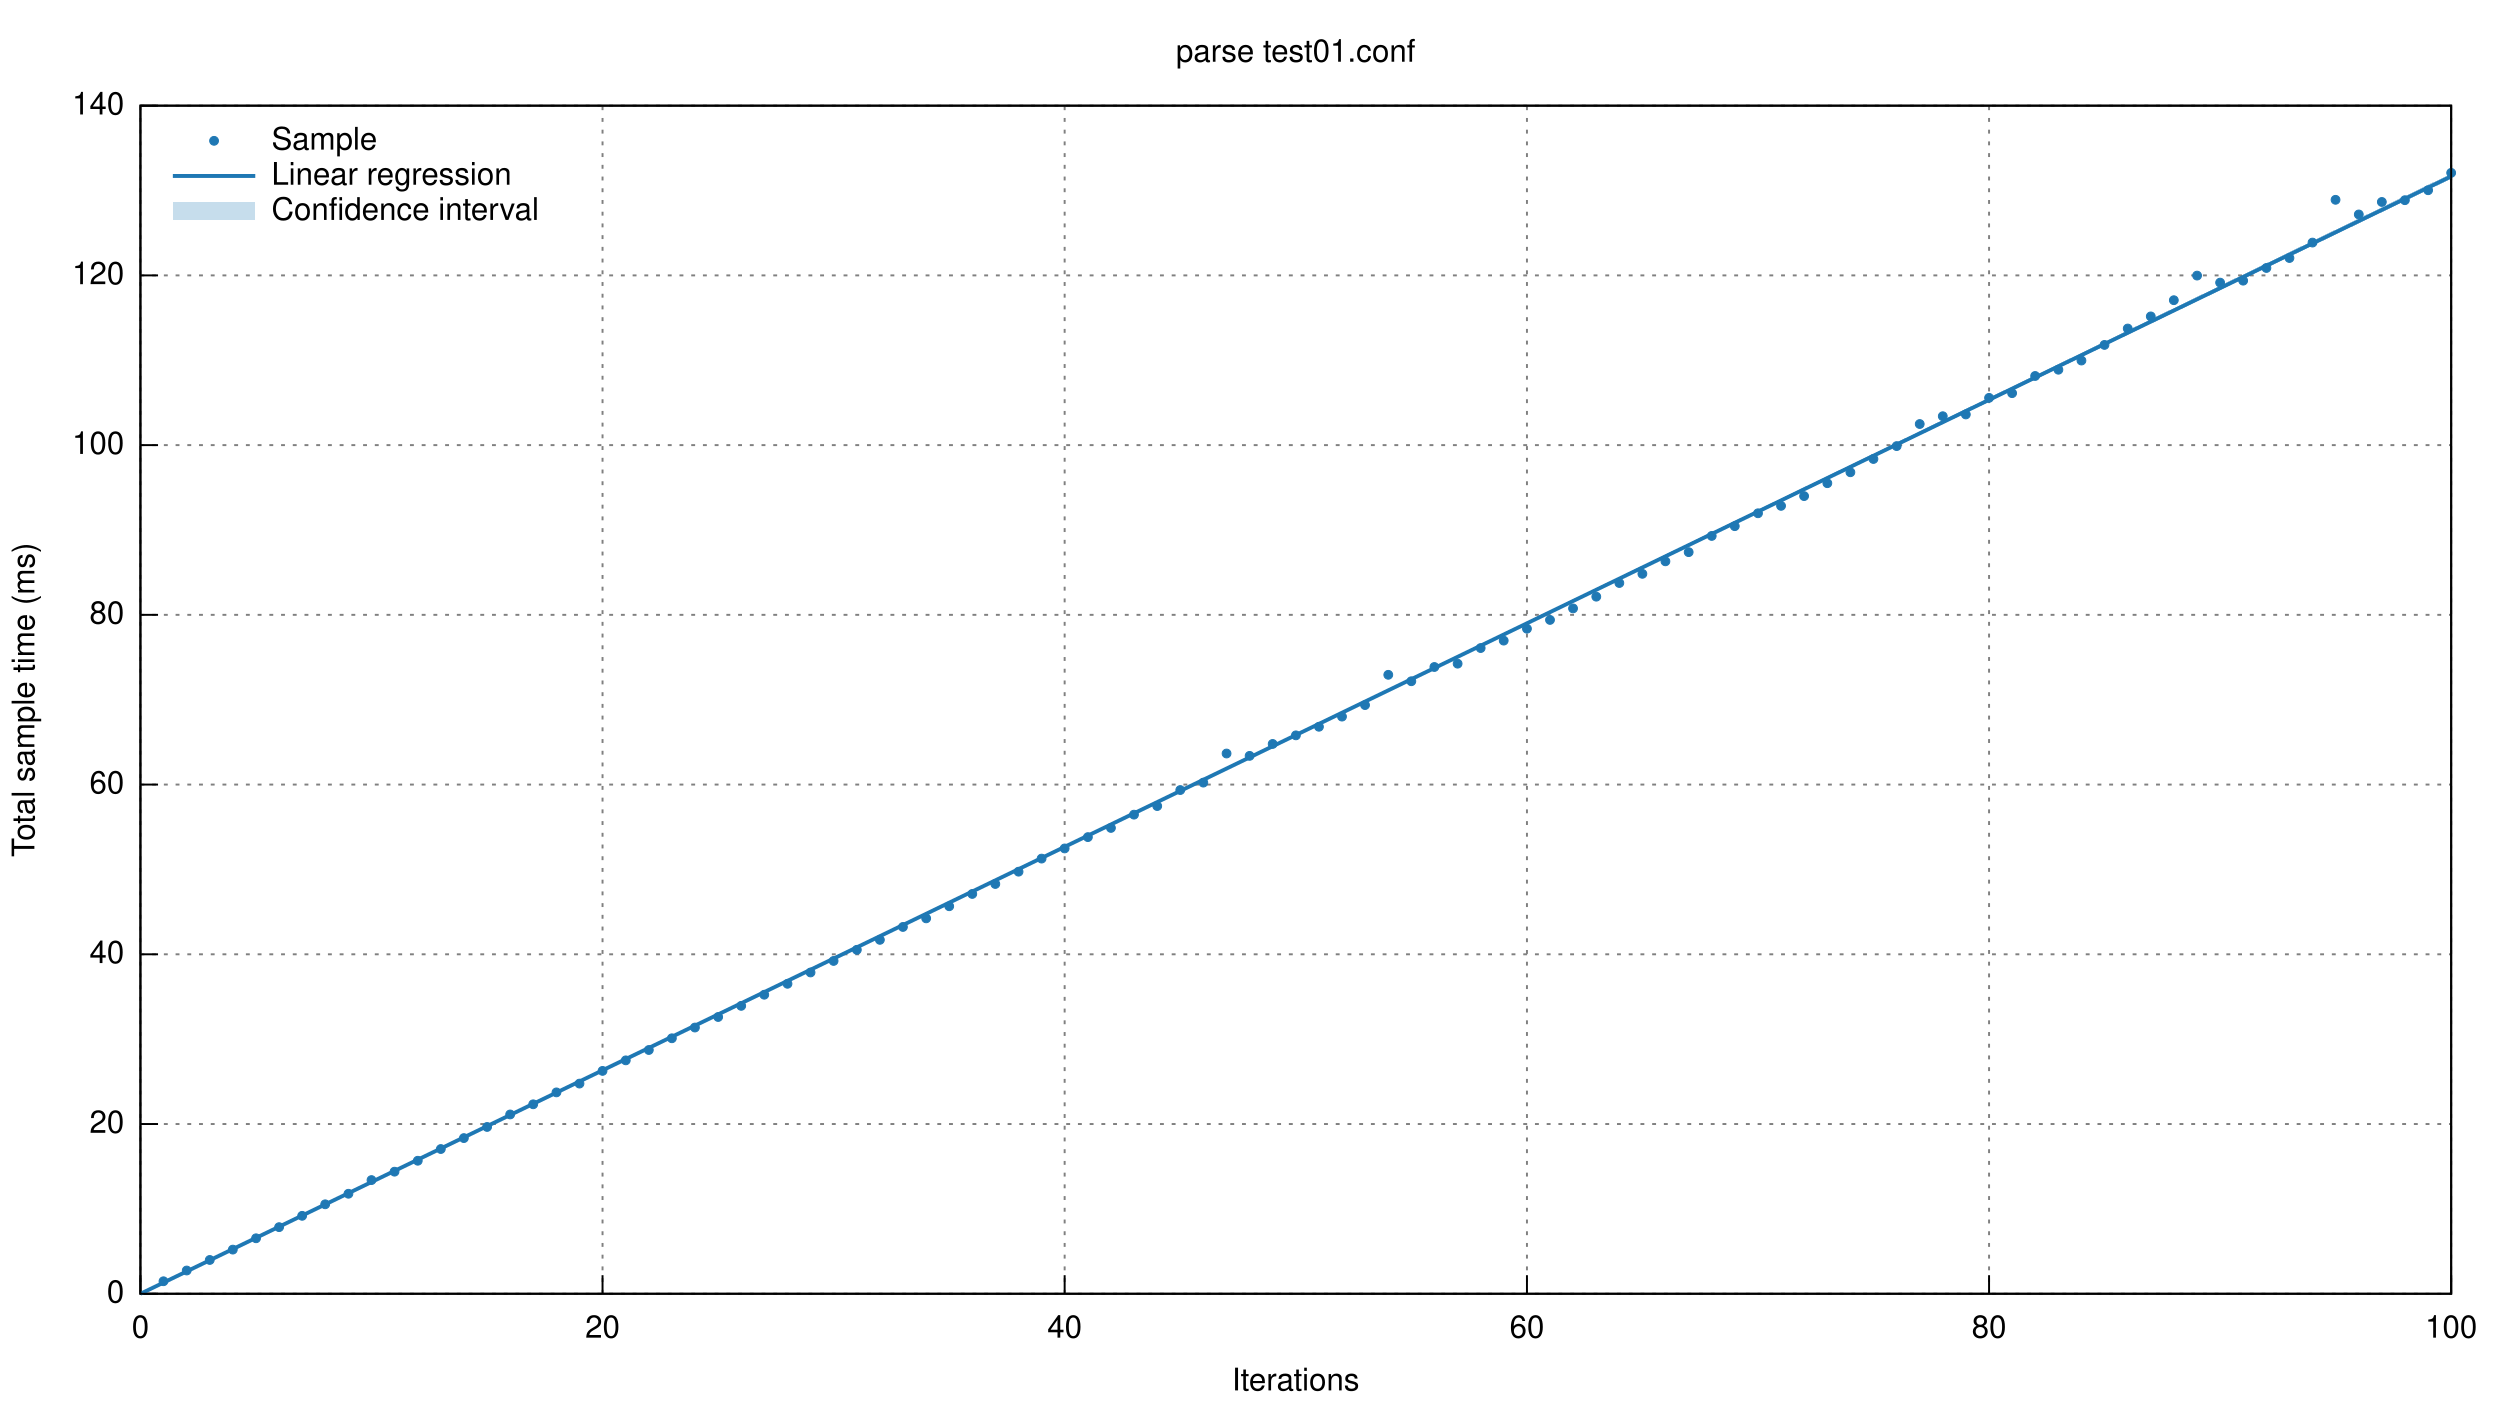
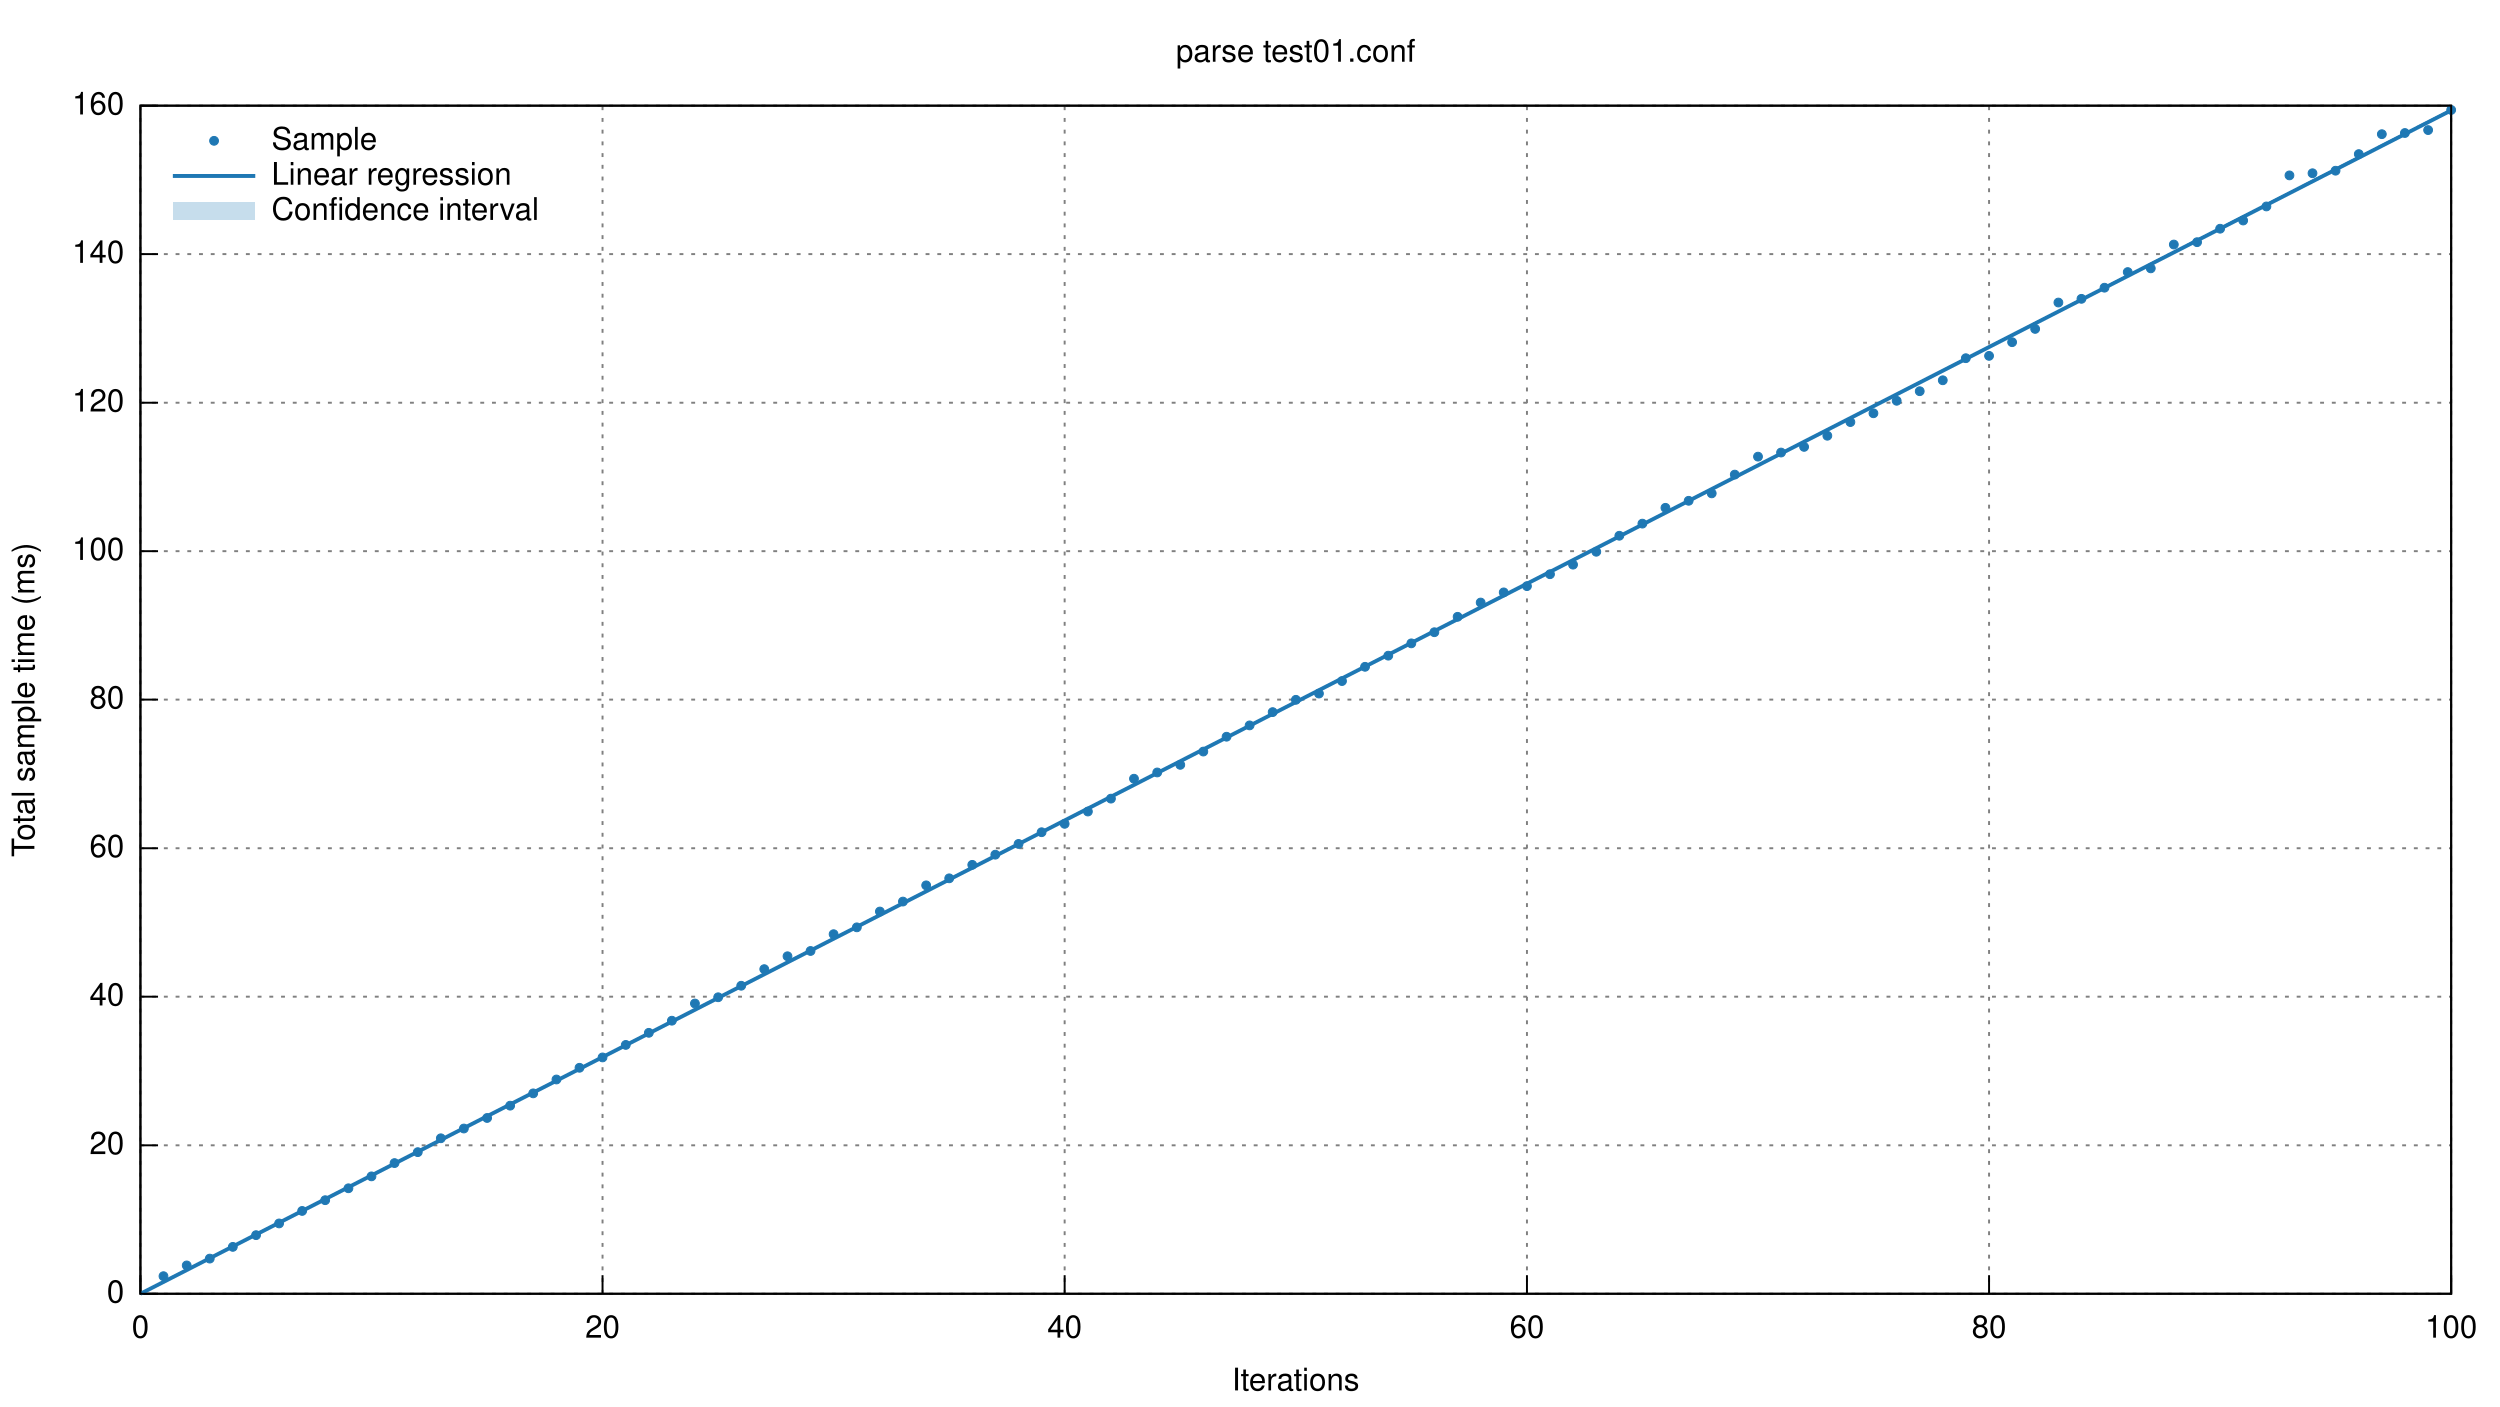
<svg xmlns="http://www.w3.org/2000/svg" xmlns:xlink="http://www.w3.org/1999/xlink" viewBox="0 0 1280 720">
  <g id="gnuplot_canvas">
    <rect x="0" y="0" width="1280" height="720" fill="none" />
    <defs>
      <circle id="gpDot" r="0.5" stroke-width="0.5" />
      <path id="gpPt0" stroke-width="0.222" stroke="currentColor" d="M-1,0 h2 M0,-1 v2" />
      <path id="gpPt1" stroke-width="0.222" stroke="currentColor" d="M-1,-1 L1,1 M1,-1 L-1,1" />
      <path id="gpPt2" stroke-width="0.222" stroke="currentColor" d="M-1,0 L1,0 M0,-1 L0,1 M-1,-1 L1,1 M-1,1 L1,-1" />
      <rect id="gpPt3" stroke-width="0.222" stroke="currentColor" x="-1" y="-1" width="2" height="2" />
      <rect id="gpPt4" stroke-width="0.222" stroke="currentColor" fill="currentColor" x="-1" y="-1" width="2" height="2" />
      <circle id="gpPt5" stroke-width="0.222" stroke="currentColor" cx="0" cy="0" r="1" />
      <use xlink:href="#gpPt5" id="gpPt6" fill="currentColor" stroke="none" />
      <path id="gpPt7" stroke-width="0.222" stroke="currentColor" d="M0,-1.33 L-1.33,0.67 L1.33,0.67 z" />
      <use xlink:href="#gpPt7" id="gpPt8" fill="currentColor" stroke="none" />
      <use xlink:href="#gpPt7" id="gpPt9" stroke="currentColor" transform="rotate(180)" />
      <use xlink:href="#gpPt9" id="gpPt10" fill="currentColor" stroke="none" />
      <use xlink:href="#gpPt3" id="gpPt11" stroke="currentColor" transform="rotate(45)" />
      <use xlink:href="#gpPt11" id="gpPt12" fill="currentColor" stroke="none" />
    </defs>
    <g style="fill:none; color:white; stroke:currentColor; stroke-width:1.00; stroke-linecap:butt; stroke-linejoin:miter">
</g>
    <g style="fill:none; color:black; stroke:currentColor; stroke-width:1.00; stroke-linecap:butt; stroke-linejoin:miter">
</g>
    <g style="fill:none; color:gray; stroke:currentColor; stroke-width:1.00; stroke-linecap:butt; stroke-linejoin:miter">
      <path stroke="gray" stroke-dasharray=" 2,4" class="gridline" d="M71.9,662.4 L1255.0,662.4  h0.01" />
    </g>
    <g style="fill:none; color:black; stroke:currentColor; stroke-width:1.00; stroke-linecap:butt; stroke-linejoin:miter">
      <path stroke="black" d="M71.9,662.4 L80.9,662.4  h0.01" />
      <g transform="translate(63.6,666.9)" style="stroke:none; fill:black; font-family:Helvetica; font-size:12.00pt; text-anchor:end">
        <text> 0</text>
      </g>
    </g>
    <g style="fill:none; color:gray; stroke:currentColor; stroke-width:1.00; stroke-linecap:butt; stroke-linejoin:miter">
-       <path stroke="gray" stroke-dasharray=" 2,4" class="gridline" d="M71.9,575.5 L1255.0,575.5  h0.01" />
-     </g>
-     <g style="fill:none; color:black; stroke:currentColor; stroke-width:1.00; stroke-linecap:butt; stroke-linejoin:miter">
-       <path stroke="black" d="M71.9,575.5 L80.9,575.5  h0.01" />
-       <g transform="translate(63.6,580.0)" style="stroke:none; fill:black; font-family:Helvetica; font-size:12.00pt; text-anchor:end">
+       <path stroke="gray" stroke-dasharray=" 2,4" class="gridline" d="M71.9,586.4 L1255.0,586.4  h0.01" />
+     </g>
+     <g style="fill:none; color:black; stroke:currentColor; stroke-width:1.00; stroke-linecap:butt; stroke-linejoin:miter">
+       <path stroke="black" d="M71.9,586.4 L80.9,586.4  h0.01" />
+       <g transform="translate(63.6,590.9)" style="stroke:none; fill:black; font-family:Helvetica; font-size:12.00pt; text-anchor:end">
        <text> 20</text>
      </g>
    </g>
    <g style="fill:none; color:gray; stroke:currentColor; stroke-width:1.00; stroke-linecap:butt; stroke-linejoin:miter">
-       <path stroke="gray" stroke-dasharray=" 2,4" class="gridline" d="M71.9,488.6 L1255.0,488.6  h0.01" />
-     </g>
-     <g style="fill:none; color:black; stroke:currentColor; stroke-width:1.00; stroke-linecap:butt; stroke-linejoin:miter">
-       <path stroke="black" d="M71.9,488.6 L80.9,488.6  h0.01" />
-       <g transform="translate(63.6,493.1)" style="stroke:none; fill:black; font-family:Helvetica; font-size:12.00pt; text-anchor:end">
+       <path stroke="gray" stroke-dasharray=" 2,4" class="gridline" d="M71.9,510.3 L1255.0,510.3  h0.01" />
+     </g>
+     <g style="fill:none; color:black; stroke:currentColor; stroke-width:1.00; stroke-linecap:butt; stroke-linejoin:miter">
+       <path stroke="black" d="M71.9,510.3 L80.9,510.3  h0.01" />
+       <g transform="translate(63.6,514.8)" style="stroke:none; fill:black; font-family:Helvetica; font-size:12.00pt; text-anchor:end">
        <text> 40</text>
      </g>
    </g>
    <g style="fill:none; color:gray; stroke:currentColor; stroke-width:1.00; stroke-linecap:butt; stroke-linejoin:miter">
-       <path stroke="gray" stroke-dasharray=" 2,4" class="gridline" d="M71.9,401.7 L1255.0,401.7  h0.01" />
-     </g>
-     <g style="fill:none; color:black; stroke:currentColor; stroke-width:1.00; stroke-linecap:butt; stroke-linejoin:miter">
-       <path stroke="black" d="M71.9,401.7 L80.9,401.7  h0.01" />
-       <g transform="translate(63.6,406.2)" style="stroke:none; fill:black; font-family:Helvetica; font-size:12.00pt; text-anchor:end">
+       <path stroke="gray" stroke-dasharray=" 2,4" class="gridline" d="M71.9,434.3 L1255.0,434.3  h0.01" />
+     </g>
+     <g style="fill:none; color:black; stroke:currentColor; stroke-width:1.00; stroke-linecap:butt; stroke-linejoin:miter">
+       <path stroke="black" d="M71.9,434.3 L80.9,434.3  h0.01" />
+       <g transform="translate(63.6,438.8)" style="stroke:none; fill:black; font-family:Helvetica; font-size:12.00pt; text-anchor:end">
        <text> 60</text>
      </g>
    </g>
    <g style="fill:none; color:gray; stroke:currentColor; stroke-width:1.00; stroke-linecap:butt; stroke-linejoin:miter">
-       <path stroke="gray" stroke-dasharray=" 2,4" class="gridline" d="M71.9,314.8 L1255.0,314.8  h0.01" />
-     </g>
-     <g style="fill:none; color:black; stroke:currentColor; stroke-width:1.00; stroke-linecap:butt; stroke-linejoin:miter">
-       <path stroke="black" d="M71.9,314.8 L80.9,314.8  h0.01" />
-       <g transform="translate(63.6,319.3)" style="stroke:none; fill:black; font-family:Helvetica; font-size:12.00pt; text-anchor:end">
+       <path stroke="gray" stroke-dasharray=" 2,4" class="gridline" d="M71.9,358.2 L1255.0,358.2  h0.01" />
+     </g>
+     <g style="fill:none; color:black; stroke:currentColor; stroke-width:1.00; stroke-linecap:butt; stroke-linejoin:miter">
+       <path stroke="black" d="M71.9,358.2 L80.9,358.2  h0.01" />
+       <g transform="translate(63.6,362.7)" style="stroke:none; fill:black; font-family:Helvetica; font-size:12.00pt; text-anchor:end">
        <text> 80</text>
      </g>
    </g>
    <g style="fill:none; color:gray; stroke:currentColor; stroke-width:1.00; stroke-linecap:butt; stroke-linejoin:miter">
-       <path stroke="gray" stroke-dasharray=" 2,4" class="gridline" d="M71.9,227.9 L1255.0,227.9  h0.01" />
-     </g>
-     <g style="fill:none; color:black; stroke:currentColor; stroke-width:1.00; stroke-linecap:butt; stroke-linejoin:miter">
-       <path stroke="black" d="M71.9,227.9 L80.9,227.9  h0.01" />
-       <g transform="translate(63.6,232.4)" style="stroke:none; fill:black; font-family:Helvetica; font-size:12.00pt; text-anchor:end">
+       <path stroke="gray" stroke-dasharray=" 2,4" class="gridline" d="M71.9,282.2 L1255.0,282.2  h0.01" />
+     </g>
+     <g style="fill:none; color:black; stroke:currentColor; stroke-width:1.00; stroke-linecap:butt; stroke-linejoin:miter">
+       <path stroke="black" d="M71.9,282.2 L80.9,282.2  h0.01" />
+       <g transform="translate(63.6,286.7)" style="stroke:none; fill:black; font-family:Helvetica; font-size:12.00pt; text-anchor:end">
        <text> 100</text>
      </g>
    </g>
    <g style="fill:none; color:gray; stroke:currentColor; stroke-width:1.00; stroke-linecap:butt; stroke-linejoin:miter">
-       <path stroke="gray" stroke-dasharray=" 2,4" class="gridline" d="M71.9,141.0 L1255.0,141.0  h0.01" />
-     </g>
-     <g style="fill:none; color:black; stroke:currentColor; stroke-width:1.00; stroke-linecap:butt; stroke-linejoin:miter">
-       <path stroke="black" d="M71.9,141.0 L80.9,141.0  h0.01" />
-       <g transform="translate(63.6,145.5)" style="stroke:none; fill:black; font-family:Helvetica; font-size:12.00pt; text-anchor:end">
+       <path stroke="gray" stroke-dasharray=" 2,4" class="gridline" d="M71.9,206.2 L1255.0,206.2  h0.01" />
+     </g>
+     <g style="fill:none; color:black; stroke:currentColor; stroke-width:1.00; stroke-linecap:butt; stroke-linejoin:miter">
+       <path stroke="black" d="M71.9,206.2 L80.9,206.2  h0.01" />
+       <g transform="translate(63.6,210.7)" style="stroke:none; fill:black; font-family:Helvetica; font-size:12.00pt; text-anchor:end">
        <text> 120</text>
+       </g>
+     </g>
+     <g style="fill:none; color:gray; stroke:currentColor; stroke-width:1.00; stroke-linecap:butt; stroke-linejoin:miter">
+       <path stroke="gray" stroke-dasharray=" 2,4" class="gridline" d="M71.9,130.1 L1255.0,130.1  h0.01" />
+     </g>
+     <g style="fill:none; color:black; stroke:currentColor; stroke-width:1.00; stroke-linecap:butt; stroke-linejoin:miter">
+       <path stroke="black" d="M71.9,130.1 L80.9,130.1  h0.01" />
+       <g transform="translate(63.6,134.6)" style="stroke:none; fill:black; font-family:Helvetica; font-size:12.00pt; text-anchor:end">
+         <text> 140</text>
      </g>
    </g>
    <g style="fill:none; color:gray; stroke:currentColor; stroke-width:1.00; stroke-linecap:butt; stroke-linejoin:miter">
      <path stroke="gray" stroke-dasharray=" 2,4" class="gridline" d="M71.9,54.1 L1255.0,54.1  h0.01" />
    </g>
    <g style="fill:none; color:black; stroke:currentColor; stroke-width:1.00; stroke-linecap:butt; stroke-linejoin:miter">
      <path stroke="black" d="M71.9,54.1 L80.9,54.1  h0.01" />
      <g transform="translate(63.6,58.6)" style="stroke:none; fill:black; font-family:Helvetica; font-size:12.00pt; text-anchor:end">
-         <text> 140</text>
+         <text> 160</text>
      </g>
    </g>
    <g style="fill:none; color:gray; stroke:currentColor; stroke-width:1.00; stroke-linecap:butt; stroke-linejoin:miter">
      <path stroke="gray" stroke-dasharray=" 2,4" class="gridline" d="M71.9,662.4 L71.9,54.1  h0.01" />
    </g>
    <g style="fill:none; color:black; stroke:currentColor; stroke-width:1.00; stroke-linecap:butt; stroke-linejoin:miter">
      <path stroke="black" d="M71.9,662.4 L71.9,653.4  h0.01" />
      <g transform="translate(71.9,684.9)" style="stroke:none; fill:black; font-family:Helvetica; font-size:12.00pt; text-anchor:middle">
        <text> 0</text>
      </g>
    </g>
    <g style="fill:none; color:gray; stroke:currentColor; stroke-width:1.00; stroke-linecap:butt; stroke-linejoin:miter">
      <path stroke="gray" stroke-dasharray=" 2,4" class="gridline" d="M308.5,662.4 L308.5,54.1  h0.01" />
    </g>
    <g style="fill:none; color:black; stroke:currentColor; stroke-width:1.00; stroke-linecap:butt; stroke-linejoin:miter">
      <path stroke="black" d="M308.5,662.4 L308.5,653.4  h0.01" />
      <g transform="translate(308.5,684.9)" style="stroke:none; fill:black; font-family:Helvetica; font-size:12.00pt; text-anchor:middle">
        <text> 20</text>
      </g>
    </g>
    <g style="fill:none; color:gray; stroke:currentColor; stroke-width:1.00; stroke-linecap:butt; stroke-linejoin:miter">
      <path stroke="gray" stroke-dasharray=" 2,4" class="gridline" d="M545.1,662.4 L545.1,54.1  h0.01" />
    </g>
    <g style="fill:none; color:black; stroke:currentColor; stroke-width:1.00; stroke-linecap:butt; stroke-linejoin:miter">
      <path stroke="black" d="M545.1,662.4 L545.1,653.4  h0.01" />
      <g transform="translate(545.1,684.9)" style="stroke:none; fill:black; font-family:Helvetica; font-size:12.00pt; text-anchor:middle">
        <text> 40</text>
      </g>
    </g>
    <g style="fill:none; color:gray; stroke:currentColor; stroke-width:1.00; stroke-linecap:butt; stroke-linejoin:miter">
      <path stroke="gray" stroke-dasharray=" 2,4" class="gridline" d="M781.8,662.4 L781.8,54.1  h0.01" />
    </g>
    <g style="fill:none; color:black; stroke:currentColor; stroke-width:1.00; stroke-linecap:butt; stroke-linejoin:miter">
      <path stroke="black" d="M781.8,662.4 L781.8,653.4  h0.01" />
      <g transform="translate(781.8,684.9)" style="stroke:none; fill:black; font-family:Helvetica; font-size:12.00pt; text-anchor:middle">
        <text> 60</text>
      </g>
    </g>
    <g style="fill:none; color:gray; stroke:currentColor; stroke-width:1.00; stroke-linecap:butt; stroke-linejoin:miter">
      <path stroke="gray" stroke-dasharray=" 2,4" class="gridline" d="M1018.4,662.4 L1018.4,54.1  h0.01" />
    </g>
    <g style="fill:none; color:black; stroke:currentColor; stroke-width:1.00; stroke-linecap:butt; stroke-linejoin:miter">
      <path stroke="black" d="M1018.4,662.4 L1018.4,653.4  h0.01" />
      <g transform="translate(1018.4,684.9)" style="stroke:none; fill:black; font-family:Helvetica; font-size:12.00pt; text-anchor:middle">
        <text> 80</text>
      </g>
    </g>
    <g style="fill:none; color:gray; stroke:currentColor; stroke-width:1.00; stroke-linecap:butt; stroke-linejoin:miter">
      <path stroke="gray" stroke-dasharray=" 2,4" class="gridline" d="M1255.0,662.4 L1255.0,54.1  h0.01" />
    </g>
    <g style="fill:none; color:black; stroke:currentColor; stroke-width:1.00; stroke-linecap:butt; stroke-linejoin:miter">
      <path stroke="black" d="M1255.0,662.4 L1255.0,653.4  h0.01" />
      <g transform="translate(1255.0,684.9)" style="stroke:none; fill:black; font-family:Helvetica; font-size:12.00pt; text-anchor:middle">
        <text> 100</text>
      </g>
      <path stroke="black" d="M71.9,54.1 L71.9,662.4 L1255.0,662.4 L1255.0,54.1 L71.9,54.1 Z  h0.01" />
      <g transform="translate(17.6,358.3) rotate(270)" style="stroke:none; fill:black; font-family:Helvetica; font-size:12.00pt; text-anchor:middle">
        <text>Total sample time (ms)</text>
      </g>
      <g transform="translate(663.4,711.9)" style="stroke:none; fill:black; font-family:Helvetica; font-size:12.00pt; text-anchor:middle">
        <text>Iterations</text>
      </g>
      <g transform="translate(663.4,31.6)" style="stroke:none; fill:black; font-family:Helvetica; font-size:12.00pt; text-anchor:middle">
        <text>parse test01.conf</text>
      </g>
    </g>
    <g id="gnuplot_plot_1">
      <g style="fill:none; color:red; stroke:currentColor; stroke-width:1.00; stroke-linecap:butt; stroke-linejoin:miter">
        <g transform="translate(139.0,76.6)" style="stroke:none; fill:black; font-family:Helvetica; font-size:12.00pt; text-anchor:start">
          <text>Sample</text>
        </g>
-         <use xlink:href="#gpPt6" transform="translate(83.7,656.0) scale(2.25)" color="rgb( 31, 120, 180)" />
-         <use xlink:href="#gpPt6" transform="translate(95.6,650.5) scale(2.25)" color="rgb( 31, 120, 180)" />
-         <use xlink:href="#gpPt6" transform="translate(107.4,645.1) scale(2.25)" color="rgb( 31, 120, 180)" />
-         <use xlink:href="#gpPt6" transform="translate(119.2,639.8) scale(2.25)" color="rgb( 31, 120, 180)" />
-         <use xlink:href="#gpPt6" transform="translate(131.1,634.0) scale(2.25)" color="rgb( 31, 120, 180)" />
-         <use xlink:href="#gpPt6" transform="translate(142.9,628.3) scale(2.25)" color="rgb( 31, 120, 180)" />
-         <use xlink:href="#gpPt6" transform="translate(154.7,622.5) scale(2.25)" color="rgb( 31, 120, 180)" />
-         <use xlink:href="#gpPt6" transform="translate(166.5,616.6) scale(2.25)" color="rgb( 31, 120, 180)" />
-         <use xlink:href="#gpPt6" transform="translate(178.4,611.2) scale(2.25)" color="rgb( 31, 120, 180)" />
-         <use xlink:href="#gpPt6" transform="translate(190.2,604.2) scale(2.25)" color="rgb( 31, 120, 180)" />
-         <use xlink:href="#gpPt6" transform="translate(202.0,599.9) scale(2.25)" color="rgb( 31, 120, 180)" />
-         <use xlink:href="#gpPt6" transform="translate(213.9,594.3) scale(2.25)" color="rgb( 31, 120, 180)" />
-         <use xlink:href="#gpPt6" transform="translate(225.7,588.3) scale(2.25)" color="rgb( 31, 120, 180)" />
-         <use xlink:href="#gpPt6" transform="translate(237.5,582.7) scale(2.25)" color="rgb( 31, 120, 180)" />
-         <use xlink:href="#gpPt6" transform="translate(249.4,577.0) scale(2.25)" color="rgb( 31, 120, 180)" />
-         <use xlink:href="#gpPt6" transform="translate(261.2,570.6) scale(2.25)" color="rgb( 31, 120, 180)" />
-         <use xlink:href="#gpPt6" transform="translate(273.0,565.4) scale(2.25)" color="rgb( 31, 120, 180)" />
-         <use xlink:href="#gpPt6" transform="translate(284.9,559.3) scale(2.25)" color="rgb( 31, 120, 180)" />
-         <use xlink:href="#gpPt6" transform="translate(296.7,554.8) scale(2.25)" color="rgb( 31, 120, 180)" />
-         <use xlink:href="#gpPt6" transform="translate(308.5,548.3) scale(2.25)" color="rgb( 31, 120, 180)" />
-         <use xlink:href="#gpPt6" transform="translate(320.4,542.9) scale(2.25)" color="rgb( 31, 120, 180)" />
-         <use xlink:href="#gpPt6" transform="translate(332.2,537.6) scale(2.25)" color="rgb( 31, 120, 180)" />
-         <use xlink:href="#gpPt6" transform="translate(344.0,531.6) scale(2.25)" color="rgb( 31, 120, 180)" />
-         <use xlink:href="#gpPt6" transform="translate(355.8,526.1) scale(2.25)" color="rgb( 31, 120, 180)" />
-         <use xlink:href="#gpPt6" transform="translate(367.7,520.7) scale(2.25)" color="rgb( 31, 120, 180)" />
-         <use xlink:href="#gpPt6" transform="translate(379.5,515.0) scale(2.25)" color="rgb( 31, 120, 180)" />
-         <use xlink:href="#gpPt6" transform="translate(391.3,509.3) scale(2.25)" color="rgb( 31, 120, 180)" />
-         <use xlink:href="#gpPt6" transform="translate(403.2,503.7) scale(2.25)" color="rgb( 31, 120, 180)" />
-         <use xlink:href="#gpPt6" transform="translate(415.0,497.9) scale(2.25)" color="rgb( 31, 120, 180)" />
-         <use xlink:href="#gpPt6" transform="translate(426.8,492.0) scale(2.25)" color="rgb( 31, 120, 180)" />
-         <use xlink:href="#gpPt6" transform="translate(438.7,486.3) scale(2.25)" color="rgb( 31, 120, 180)" />
-         <use xlink:href="#gpPt6" transform="translate(450.5,481.2) scale(2.25)" color="rgb( 31, 120, 180)" />
-         <use xlink:href="#gpPt6" transform="translate(462.3,474.6) scale(2.25)" color="rgb( 31, 120, 180)" />
-         <use xlink:href="#gpPt6" transform="translate(474.2,470.2) scale(2.25)" color="rgb( 31, 120, 180)" />
-         <use xlink:href="#gpPt6" transform="translate(486.0,464.0) scale(2.25)" color="rgb( 31, 120, 180)" />
-         <use xlink:href="#gpPt6" transform="translate(497.8,457.7) scale(2.25)" color="rgb( 31, 120, 180)" />
-         <use xlink:href="#gpPt6" transform="translate(509.6,452.6) scale(2.25)" color="rgb( 31, 120, 180)" />
-         <use xlink:href="#gpPt6" transform="translate(521.5,446.3) scale(2.25)" color="rgb( 31, 120, 180)" />
-         <use xlink:href="#gpPt6" transform="translate(533.3,439.6) scale(2.25)" color="rgb( 31, 120, 180)" />
-         <use xlink:href="#gpPt6" transform="translate(545.1,434.4) scale(2.25)" color="rgb( 31, 120, 180)" />
-         <use xlink:href="#gpPt6" transform="translate(557.0,428.6) scale(2.25)" color="rgb( 31, 120, 180)" />
-         <use xlink:href="#gpPt6" transform="translate(568.8,423.9) scale(2.25)" color="rgb( 31, 120, 180)" />
-         <use xlink:href="#gpPt6" transform="translate(580.6,417.1) scale(2.25)" color="rgb( 31, 120, 180)" />
-         <use xlink:href="#gpPt6" transform="translate(592.5,412.7) scale(2.25)" color="rgb( 31, 120, 180)" />
-         <use xlink:href="#gpPt6" transform="translate(604.3,404.5) scale(2.25)" color="rgb( 31, 120, 180)" />
-         <use xlink:href="#gpPt6" transform="translate(616.1,400.7) scale(2.25)" color="rgb( 31, 120, 180)" />
-         <use xlink:href="#gpPt6" transform="translate(628.0,385.8) scale(2.25)" color="rgb( 31, 120, 180)" />
-         <use xlink:href="#gpPt6" transform="translate(639.8,387.0) scale(2.25)" color="rgb( 31, 120, 180)" />
-         <use xlink:href="#gpPt6" transform="translate(651.6,380.9) scale(2.25)" color="rgb( 31, 120, 180)" />
-         <use xlink:href="#gpPt6" transform="translate(663.5,376.5) scale(2.25)" color="rgb( 31, 120, 180)" />
-         <use xlink:href="#gpPt6" transform="translate(675.3,372.1) scale(2.25)" color="rgb( 31, 120, 180)" />
-         <use xlink:href="#gpPt6" transform="translate(687.1,366.9) scale(2.25)" color="rgb( 31, 120, 180)" />
-         <use xlink:href="#gpPt6" transform="translate(698.9,361.0) scale(2.25)" color="rgb( 31, 120, 180)" />
-         <use xlink:href="#gpPt6" transform="translate(710.8,345.5) scale(2.25)" color="rgb( 31, 120, 180)" />
-         <use xlink:href="#gpPt6" transform="translate(722.6,348.8) scale(2.25)" color="rgb( 31, 120, 180)" />
-         <use xlink:href="#gpPt6" transform="translate(734.4,341.5) scale(2.25)" color="rgb( 31, 120, 180)" />
-         <use xlink:href="#gpPt6" transform="translate(746.3,339.8) scale(2.25)" color="rgb( 31, 120, 180)" />
-         <use xlink:href="#gpPt6" transform="translate(758.1,331.8) scale(2.25)" color="rgb( 31, 120, 180)" />
-         <use xlink:href="#gpPt6" transform="translate(769.9,328.0) scale(2.25)" color="rgb( 31, 120, 180)" />
-         <use xlink:href="#gpPt6" transform="translate(781.8,321.9) scale(2.25)" color="rgb( 31, 120, 180)" />
-         <use xlink:href="#gpPt6" transform="translate(793.6,317.4) scale(2.25)" color="rgb( 31, 120, 180)" />
-         <use xlink:href="#gpPt6" transform="translate(805.4,311.5) scale(2.25)" color="rgb( 31, 120, 180)" />
-         <use xlink:href="#gpPt6" transform="translate(817.3,305.5) scale(2.25)" color="rgb( 31, 120, 180)" />
-         <use xlink:href="#gpPt6" transform="translate(829.1,298.5) scale(2.25)" color="rgb( 31, 120, 180)" />
-         <use xlink:href="#gpPt6" transform="translate(840.9,293.8) scale(2.25)" color="rgb( 31, 120, 180)" />
-         <use xlink:href="#gpPt6" transform="translate(852.7,287.4) scale(2.25)" color="rgb( 31, 120, 180)" />
-         <use xlink:href="#gpPt6" transform="translate(864.6,282.7) scale(2.25)" color="rgb( 31, 120, 180)" />
-         <use xlink:href="#gpPt6" transform="translate(876.4,274.4) scale(2.25)" color="rgb( 31, 120, 180)" />
-         <use xlink:href="#gpPt6" transform="translate(888.2,269.4) scale(2.25)" color="rgb( 31, 120, 180)" />
-         <use xlink:href="#gpPt6" transform="translate(900.1,262.8) scale(2.25)" color="rgb( 31, 120, 180)" />
-         <use xlink:href="#gpPt6" transform="translate(911.9,259.0) scale(2.25)" color="rgb( 31, 120, 180)" />
-         <use xlink:href="#gpPt6" transform="translate(923.7,254.0) scale(2.25)" color="rgb( 31, 120, 180)" />
-         <use xlink:href="#gpPt6" transform="translate(935.6,247.4) scale(2.25)" color="rgb( 31, 120, 180)" />
-         <use xlink:href="#gpPt6" transform="translate(947.4,241.8) scale(2.25)" color="rgb( 31, 120, 180)" />
-         <use xlink:href="#gpPt6" transform="translate(959.2,235.0) scale(2.25)" color="rgb( 31, 120, 180)" />
-         <use xlink:href="#gpPt6" transform="translate(971.1,228.4) scale(2.25)" color="rgb( 31, 120, 180)" />
-         <use xlink:href="#gpPt6" transform="translate(982.9,217.1) scale(2.25)" color="rgb( 31, 120, 180)" />
-         <use xlink:href="#gpPt6" transform="translate(994.7,213.1) scale(2.25)" color="rgb( 31, 120, 180)" />
-         <use xlink:href="#gpPt6" transform="translate(1006.5,212.2) scale(2.25)" color="rgb( 31, 120, 180)" />
-         <use xlink:href="#gpPt6" transform="translate(1018.4,203.7) scale(2.25)" color="rgb( 31, 120, 180)" />
-         <use xlink:href="#gpPt6" transform="translate(1030.2,201.3) scale(2.25)" color="rgb( 31, 120, 180)" />
-         <use xlink:href="#gpPt6" transform="translate(1042.0,192.5) scale(2.25)" color="rgb( 31, 120, 180)" />
-         <use xlink:href="#gpPt6" transform="translate(1053.9,189.3) scale(2.25)" color="rgb( 31, 120, 180)" />
-         <use xlink:href="#gpPt6" transform="translate(1065.7,184.6) scale(2.25)" color="rgb( 31, 120, 180)" />
-         <use xlink:href="#gpPt6" transform="translate(1077.5,176.6) scale(2.25)" color="rgb( 31, 120, 180)" />
-         <use xlink:href="#gpPt6" transform="translate(1089.4,168.2) scale(2.25)" color="rgb( 31, 120, 180)" />
-         <use xlink:href="#gpPt6" transform="translate(1101.2,162.0) scale(2.25)" color="rgb( 31, 120, 180)" />
-         <use xlink:href="#gpPt6" transform="translate(1113.0,153.7) scale(2.25)" color="rgb( 31, 120, 180)" />
-         <use xlink:href="#gpPt6" transform="translate(1124.9,141.1) scale(2.25)" color="rgb( 31, 120, 180)" />
-         <use xlink:href="#gpPt6" transform="translate(1136.7,144.7) scale(2.25)" color="rgb( 31, 120, 180)" />
-         <use xlink:href="#gpPt6" transform="translate(1148.5,143.7) scale(2.25)" color="rgb( 31, 120, 180)" />
-         <use xlink:href="#gpPt6" transform="translate(1160.4,137.2) scale(2.25)" color="rgb( 31, 120, 180)" />
-         <use xlink:href="#gpPt6" transform="translate(1172.2,132.1) scale(2.25)" color="rgb( 31, 120, 180)" />
-         <use xlink:href="#gpPt6" transform="translate(1184.0,124.2) scale(2.25)" color="rgb( 31, 120, 180)" />
-         <use xlink:href="#gpPt6" transform="translate(1195.8,102.3) scale(2.25)" color="rgb( 31, 120, 180)" />
-         <use xlink:href="#gpPt6" transform="translate(1207.7,109.8) scale(2.25)" color="rgb( 31, 120, 180)" />
-         <use xlink:href="#gpPt6" transform="translate(1219.5,103.4) scale(2.25)" color="rgb( 31, 120, 180)" />
-         <use xlink:href="#gpPt6" transform="translate(1231.3,102.5) scale(2.25)" color="rgb( 31, 120, 180)" />
-         <use xlink:href="#gpPt6" transform="translate(1243.2,97.4) scale(2.25)" color="rgb( 31, 120, 180)" />
-         <use xlink:href="#gpPt6" transform="translate(1255.0,88.5) scale(2.25)" color="rgb( 31, 120, 180)" />
+         <use xlink:href="#gpPt6" transform="translate(83.7,653.4) scale(2.25)" color="rgb( 31, 120, 180)" />
+         <use xlink:href="#gpPt6" transform="translate(95.6,647.9) scale(2.25)" color="rgb( 31, 120, 180)" />
+         <use xlink:href="#gpPt6" transform="translate(107.4,644.4) scale(2.25)" color="rgb( 31, 120, 180)" />
+         <use xlink:href="#gpPt6" transform="translate(119.2,638.4) scale(2.25)" color="rgb( 31, 120, 180)" />
+         <use xlink:href="#gpPt6" transform="translate(131.1,632.4) scale(2.25)" color="rgb( 31, 120, 180)" />
+         <use xlink:href="#gpPt6" transform="translate(142.9,626.4) scale(2.25)" color="rgb( 31, 120, 180)" />
+         <use xlink:href="#gpPt6" transform="translate(154.7,620.0) scale(2.25)" color="rgb( 31, 120, 180)" />
+         <use xlink:href="#gpPt6" transform="translate(166.5,614.5) scale(2.25)" color="rgb( 31, 120, 180)" />
+         <use xlink:href="#gpPt6" transform="translate(178.4,608.4) scale(2.25)" color="rgb( 31, 120, 180)" />
+         <use xlink:href="#gpPt6" transform="translate(190.2,602.3) scale(2.25)" color="rgb( 31, 120, 180)" />
+         <use xlink:href="#gpPt6" transform="translate(202.0,595.5) scale(2.25)" color="rgb( 31, 120, 180)" />
+         <use xlink:href="#gpPt6" transform="translate(213.9,589.9) scale(2.25)" color="rgb( 31, 120, 180)" />
+         <use xlink:href="#gpPt6" transform="translate(225.7,582.8) scale(2.25)" color="rgb( 31, 120, 180)" />
+         <use xlink:href="#gpPt6" transform="translate(237.5,577.8) scale(2.25)" color="rgb( 31, 120, 180)" />
+         <use xlink:href="#gpPt6" transform="translate(249.4,572.4) scale(2.25)" color="rgb( 31, 120, 180)" />
+         <use xlink:href="#gpPt6" transform="translate(261.2,566.1) scale(2.25)" color="rgb( 31, 120, 180)" />
+         <use xlink:href="#gpPt6" transform="translate(273.0,559.8) scale(2.25)" color="rgb( 31, 120, 180)" />
+         <use xlink:href="#gpPt6" transform="translate(284.9,552.7) scale(2.25)" color="rgb( 31, 120, 180)" />
+         <use xlink:href="#gpPt6" transform="translate(296.7,546.7) scale(2.25)" color="rgb( 31, 120, 180)" />
+         <use xlink:href="#gpPt6" transform="translate(308.5,541.4) scale(2.25)" color="rgb( 31, 120, 180)" />
+         <use xlink:href="#gpPt6" transform="translate(320.4,535.0) scale(2.25)" color="rgb( 31, 120, 180)" />
+         <use xlink:href="#gpPt6" transform="translate(332.2,528.8) scale(2.25)" color="rgb( 31, 120, 180)" />
+         <use xlink:href="#gpPt6" transform="translate(344.0,522.6) scale(2.25)" color="rgb( 31, 120, 180)" />
+         <use xlink:href="#gpPt6" transform="translate(355.8,513.8) scale(2.25)" color="rgb( 31, 120, 180)" />
+         <use xlink:href="#gpPt6" transform="translate(367.7,510.6) scale(2.25)" color="rgb( 31, 120, 180)" />
+         <use xlink:href="#gpPt6" transform="translate(379.5,504.7) scale(2.25)" color="rgb( 31, 120, 180)" />
+         <use xlink:href="#gpPt6" transform="translate(391.3,496.2) scale(2.25)" color="rgb( 31, 120, 180)" />
+         <use xlink:href="#gpPt6" transform="translate(403.2,489.6) scale(2.25)" color="rgb( 31, 120, 180)" />
+         <use xlink:href="#gpPt6" transform="translate(415.0,486.9) scale(2.25)" color="rgb( 31, 120, 180)" />
+         <use xlink:href="#gpPt6" transform="translate(426.8,478.3) scale(2.25)" color="rgb( 31, 120, 180)" />
+         <use xlink:href="#gpPt6" transform="translate(438.7,474.8) scale(2.25)" color="rgb( 31, 120, 180)" />
+         <use xlink:href="#gpPt6" transform="translate(450.5,466.7) scale(2.25)" color="rgb( 31, 120, 180)" />
+         <use xlink:href="#gpPt6" transform="translate(462.3,461.6) scale(2.25)" color="rgb( 31, 120, 180)" />
+         <use xlink:href="#gpPt6" transform="translate(474.2,453.3) scale(2.25)" color="rgb( 31, 120, 180)" />
+         <use xlink:href="#gpPt6" transform="translate(486.0,449.7) scale(2.25)" color="rgb( 31, 120, 180)" />
+         <use xlink:href="#gpPt6" transform="translate(497.8,442.8) scale(2.25)" color="rgb( 31, 120, 180)" />
+         <use xlink:href="#gpPt6" transform="translate(509.6,437.6) scale(2.25)" color="rgb( 31, 120, 180)" />
+         <use xlink:href="#gpPt6" transform="translate(521.5,432.1) scale(2.25)" color="rgb( 31, 120, 180)" />
+         <use xlink:href="#gpPt6" transform="translate(533.3,426.1) scale(2.25)" color="rgb( 31, 120, 180)" />
+         <use xlink:href="#gpPt6" transform="translate(545.1,421.8) scale(2.25)" color="rgb( 31, 120, 180)" />
+         <use xlink:href="#gpPt6" transform="translate(557.0,415.5) scale(2.25)" color="rgb( 31, 120, 180)" />
+         <use xlink:href="#gpPt6" transform="translate(568.8,408.9) scale(2.25)" color="rgb( 31, 120, 180)" />
+         <use xlink:href="#gpPt6" transform="translate(580.6,398.7) scale(2.25)" color="rgb( 31, 120, 180)" />
+         <use xlink:href="#gpPt6" transform="translate(592.5,395.5) scale(2.25)" color="rgb( 31, 120, 180)" />
+         <use xlink:href="#gpPt6" transform="translate(604.3,391.6) scale(2.25)" color="rgb( 31, 120, 180)" />
+         <use xlink:href="#gpPt6" transform="translate(616.1,384.8) scale(2.25)" color="rgb( 31, 120, 180)" />
+         <use xlink:href="#gpPt6" transform="translate(628.0,377.2) scale(2.25)" color="rgb( 31, 120, 180)" />
+         <use xlink:href="#gpPt6" transform="translate(639.8,371.4) scale(2.25)" color="rgb( 31, 120, 180)" />
+         <use xlink:href="#gpPt6" transform="translate(651.6,364.6) scale(2.25)" color="rgb( 31, 120, 180)" />
+         <use xlink:href="#gpPt6" transform="translate(663.5,358.3) scale(2.25)" color="rgb( 31, 120, 180)" />
+         <use xlink:href="#gpPt6" transform="translate(675.3,355.1) scale(2.25)" color="rgb( 31, 120, 180)" />
+         <use xlink:href="#gpPt6" transform="translate(687.1,348.7) scale(2.25)" color="rgb( 31, 120, 180)" />
+         <use xlink:href="#gpPt6" transform="translate(698.9,341.4) scale(2.25)" color="rgb( 31, 120, 180)" />
+         <use xlink:href="#gpPt6" transform="translate(710.8,335.7) scale(2.25)" color="rgb( 31, 120, 180)" />
+         <use xlink:href="#gpPt6" transform="translate(722.6,329.4) scale(2.25)" color="rgb( 31, 120, 180)" />
+         <use xlink:href="#gpPt6" transform="translate(734.4,323.7) scale(2.25)" color="rgb( 31, 120, 180)" />
+         <use xlink:href="#gpPt6" transform="translate(746.3,315.8) scale(2.25)" color="rgb( 31, 120, 180)" />
+         <use xlink:href="#gpPt6" transform="translate(758.1,308.5) scale(2.25)" color="rgb( 31, 120, 180)" />
+         <use xlink:href="#gpPt6" transform="translate(769.9,303.3) scale(2.25)" color="rgb( 31, 120, 180)" />
+         <use xlink:href="#gpPt6" transform="translate(781.8,300.1) scale(2.25)" color="rgb( 31, 120, 180)" />
+         <use xlink:href="#gpPt6" transform="translate(793.6,294.0) scale(2.25)" color="rgb( 31, 120, 180)" />
+         <use xlink:href="#gpPt6" transform="translate(805.4,289.1) scale(2.25)" color="rgb( 31, 120, 180)" />
+         <use xlink:href="#gpPt6" transform="translate(817.3,282.5) scale(2.25)" color="rgb( 31, 120, 180)" />
+         <use xlink:href="#gpPt6" transform="translate(829.1,274.3) scale(2.25)" color="rgb( 31, 120, 180)" />
+         <use xlink:href="#gpPt6" transform="translate(840.9,268.1) scale(2.25)" color="rgb( 31, 120, 180)" />
+         <use xlink:href="#gpPt6" transform="translate(852.7,260.0) scale(2.25)" color="rgb( 31, 120, 180)" />
+         <use xlink:href="#gpPt6" transform="translate(864.6,256.4) scale(2.25)" color="rgb( 31, 120, 180)" />
+         <use xlink:href="#gpPt6" transform="translate(876.4,252.6) scale(2.25)" color="rgb( 31, 120, 180)" />
+         <use xlink:href="#gpPt6" transform="translate(888.2,243.0) scale(2.25)" color="rgb( 31, 120, 180)" />
+         <use xlink:href="#gpPt6" transform="translate(900.1,233.8) scale(2.25)" color="rgb( 31, 120, 180)" />
+         <use xlink:href="#gpPt6" transform="translate(911.9,231.7) scale(2.25)" color="rgb( 31, 120, 180)" />
+         <use xlink:href="#gpPt6" transform="translate(923.7,228.8) scale(2.25)" color="rgb( 31, 120, 180)" />
+         <use xlink:href="#gpPt6" transform="translate(935.6,223.1) scale(2.25)" color="rgb( 31, 120, 180)" />
+         <use xlink:href="#gpPt6" transform="translate(947.4,216.1) scale(2.25)" color="rgb( 31, 120, 180)" />
+         <use xlink:href="#gpPt6" transform="translate(959.2,211.6) scale(2.25)" color="rgb( 31, 120, 180)" />
+         <use xlink:href="#gpPt6" transform="translate(971.1,205.2) scale(2.25)" color="rgb( 31, 120, 180)" />
+         <use xlink:href="#gpPt6" transform="translate(982.9,200.3) scale(2.25)" color="rgb( 31, 120, 180)" />
+         <use xlink:href="#gpPt6" transform="translate(994.7,194.7) scale(2.25)" color="rgb( 31, 120, 180)" />
+         <use xlink:href="#gpPt6" transform="translate(1006.5,183.4) scale(2.25)" color="rgb( 31, 120, 180)" />
+         <use xlink:href="#gpPt6" transform="translate(1018.4,182.2) scale(2.25)" color="rgb( 31, 120, 180)" />
+         <use xlink:href="#gpPt6" transform="translate(1030.2,175.2) scale(2.25)" color="rgb( 31, 120, 180)" />
+         <use xlink:href="#gpPt6" transform="translate(1042.0,168.4) scale(2.25)" color="rgb( 31, 120, 180)" />
+         <use xlink:href="#gpPt6" transform="translate(1053.9,154.9) scale(2.25)" color="rgb( 31, 120, 180)" />
+         <use xlink:href="#gpPt6" transform="translate(1065.7,153.0) scale(2.25)" color="rgb( 31, 120, 180)" />
+         <use xlink:href="#gpPt6" transform="translate(1077.5,147.3) scale(2.25)" color="rgb( 31, 120, 180)" />
+         <use xlink:href="#gpPt6" transform="translate(1089.4,139.3) scale(2.25)" color="rgb( 31, 120, 180)" />
+         <use xlink:href="#gpPt6" transform="translate(1101.2,137.4) scale(2.25)" color="rgb( 31, 120, 180)" />
+         <use xlink:href="#gpPt6" transform="translate(1113.0,125.2) scale(2.25)" color="rgb( 31, 120, 180)" />
+         <use xlink:href="#gpPt6" transform="translate(1124.9,124.0) scale(2.25)" color="rgb( 31, 120, 180)" />
+         <use xlink:href="#gpPt6" transform="translate(1136.7,117.1) scale(2.25)" color="rgb( 31, 120, 180)" />
+         <use xlink:href="#gpPt6" transform="translate(1148.5,112.9) scale(2.25)" color="rgb( 31, 120, 180)" />
+         <use xlink:href="#gpPt6" transform="translate(1160.4,105.7) scale(2.25)" color="rgb( 31, 120, 180)" />
+         <use xlink:href="#gpPt6" transform="translate(1172.2,89.8) scale(2.25)" color="rgb( 31, 120, 180)" />
+         <use xlink:href="#gpPt6" transform="translate(1184.0,88.7) scale(2.25)" color="rgb( 31, 120, 180)" />
+         <use xlink:href="#gpPt6" transform="translate(1195.8,87.4) scale(2.25)" color="rgb( 31, 120, 180)" />
+         <use xlink:href="#gpPt6" transform="translate(1207.7,78.9) scale(2.25)" color="rgb( 31, 120, 180)" />
+         <use xlink:href="#gpPt6" transform="translate(1219.5,68.7) scale(2.25)" color="rgb( 31, 120, 180)" />
+         <use xlink:href="#gpPt6" transform="translate(1231.3,68.1) scale(2.25)" color="rgb( 31, 120, 180)" />
+         <use xlink:href="#gpPt6" transform="translate(1243.2,66.6) scale(2.25)" color="rgb( 31, 120, 180)" />
+         <use xlink:href="#gpPt6" transform="translate(1255.0,56.3) scale(2.25)" color="rgb( 31, 120, 180)" />
        <use xlink:href="#gpPt6" transform="translate(109.6,72.1) scale(2.25)" color="rgb( 31, 120, 180)" />
      </g>
    </g>
    <g id="gnuplot_plot_2">
      <g style="fill:none; color:white; stroke:rgb( 31, 120, 180); stroke-width:2.00; stroke-linecap:butt; stroke-linejoin:miter">
</g>
      <g style="fill:none; color:red; stroke:currentColor; stroke-width:2.00; stroke-linecap:butt; stroke-linejoin:miter">
        <g transform="translate(139.0,94.6)" style="stroke:none; fill:black; font-family:Helvetica; font-size:12.00pt; text-anchor:start">
          <text>Linear regression</text>
        </g>
-         <path stroke="rgb( 31, 120, 180)" d="M88.5,90.1 L130.7,90.1 M71.9,662.4 L1255.0,90.3  h0.01" />
+         <path stroke="rgb( 31, 120, 180)" d="M88.5,90.1 L130.7,90.1 M71.9,662.4 L1255.0,56.5  h0.01" />
      </g>
    </g>
    <g id="gnuplot_plot_3">
      <g style="fill:none; color:white; stroke:rgb( 31, 120, 180); stroke-width:1.00; stroke-linecap:butt; stroke-linejoin:miter">
</g>
      <g style="fill:none; color:blue; stroke:currentColor; stroke-width:1.00; stroke-linecap:butt; stroke-linejoin:miter">
        <g transform="translate(139.0,112.6)" style="stroke:none; fill:black; font-family:Helvetica; font-size:12.00pt; text-anchor:start">
          <text>Confidence interval</text>
        </g>
        <g style="stroke:none; shape-rendering:crispEdges">
          <polygon fill="rgb( 31, 120, 180)" fill-opacity="0.25" points="88.5,112.6 130.7,112.6 130.7,103.6 88.5,103.6 " />
-           <polygon fill="rgb( 31, 120, 180)" fill-opacity="0.25" points="71.9,662.4 71.9,662.4 1255.0,88.8 1255.0,91.6 " />
+           <polygon fill="rgb( 31, 120, 180)" fill-opacity="0.25" points="71.9,662.4 71.9,662.4 1255.0,55.4 1255.0,57.4 " />
        </g>
      </g>
    </g>
    <g style="fill:none; color:black; stroke:currentColor; stroke-width:1.00; stroke-linecap:butt; stroke-linejoin:miter">
      <path stroke="black" d="M71.9,54.1 L71.9,662.4 L1255.0,662.4 L1255.0,54.1 L71.9,54.1 Z  h0.01" />
    </g>
  </g>
</svg>
